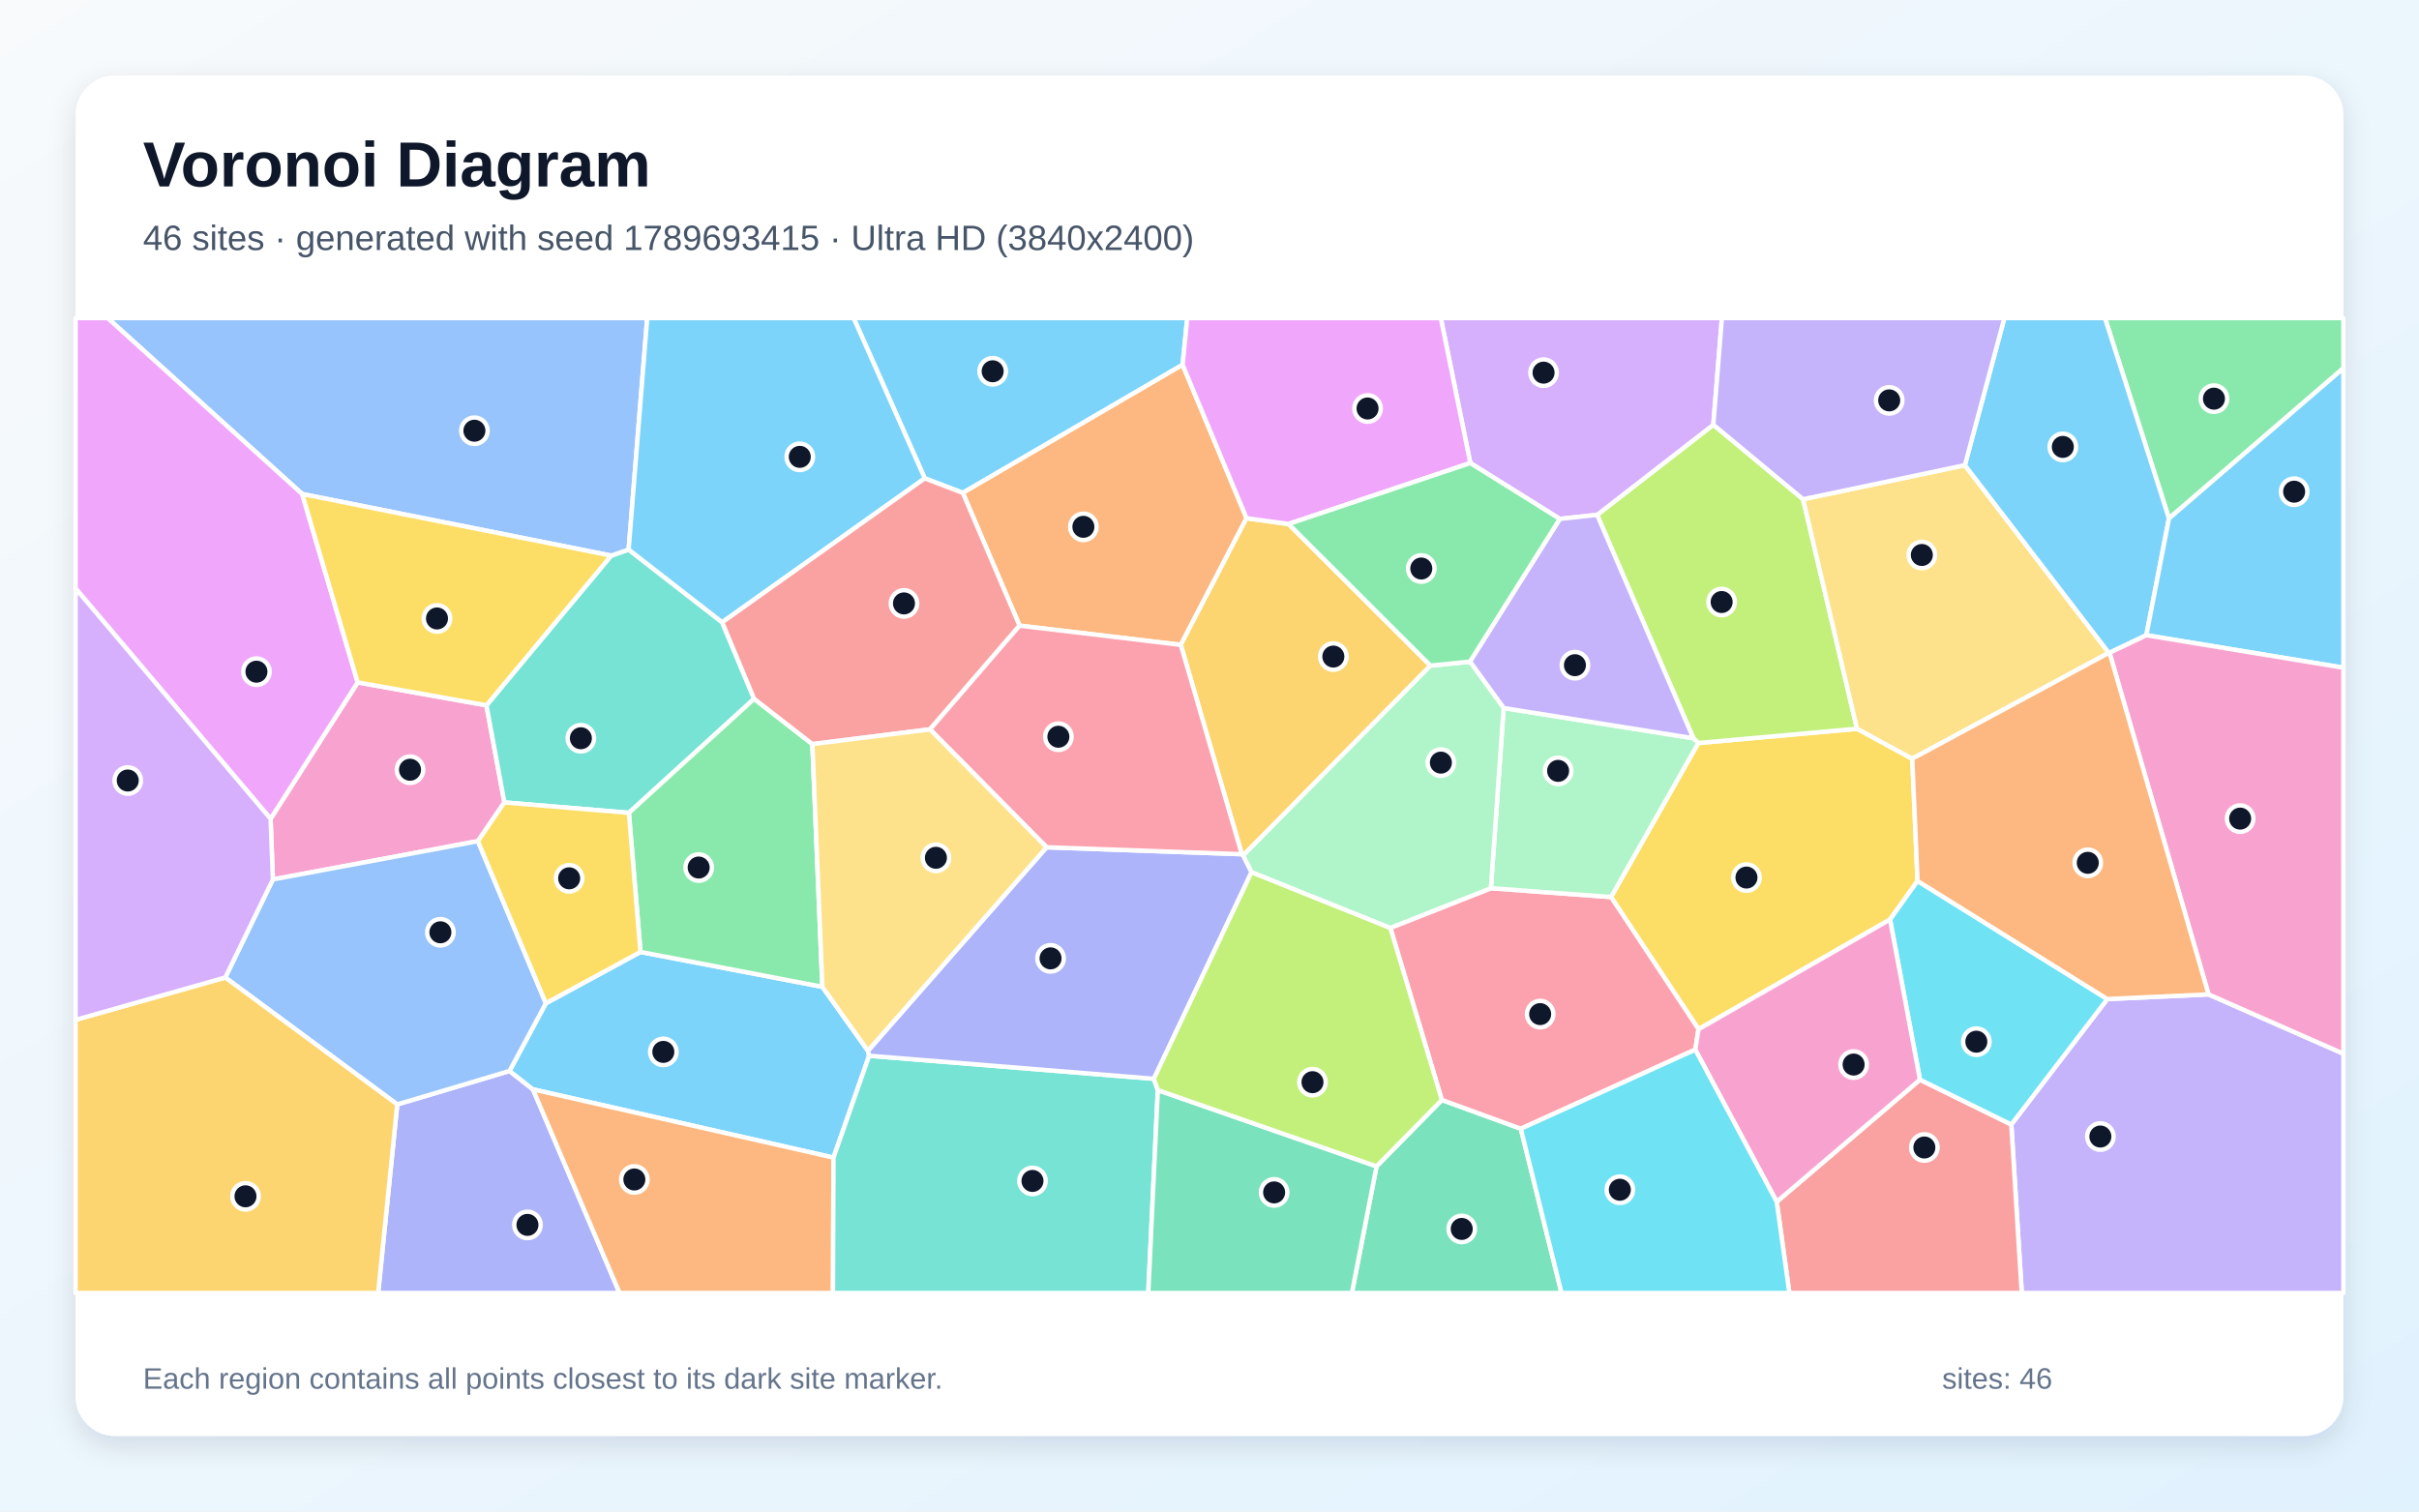
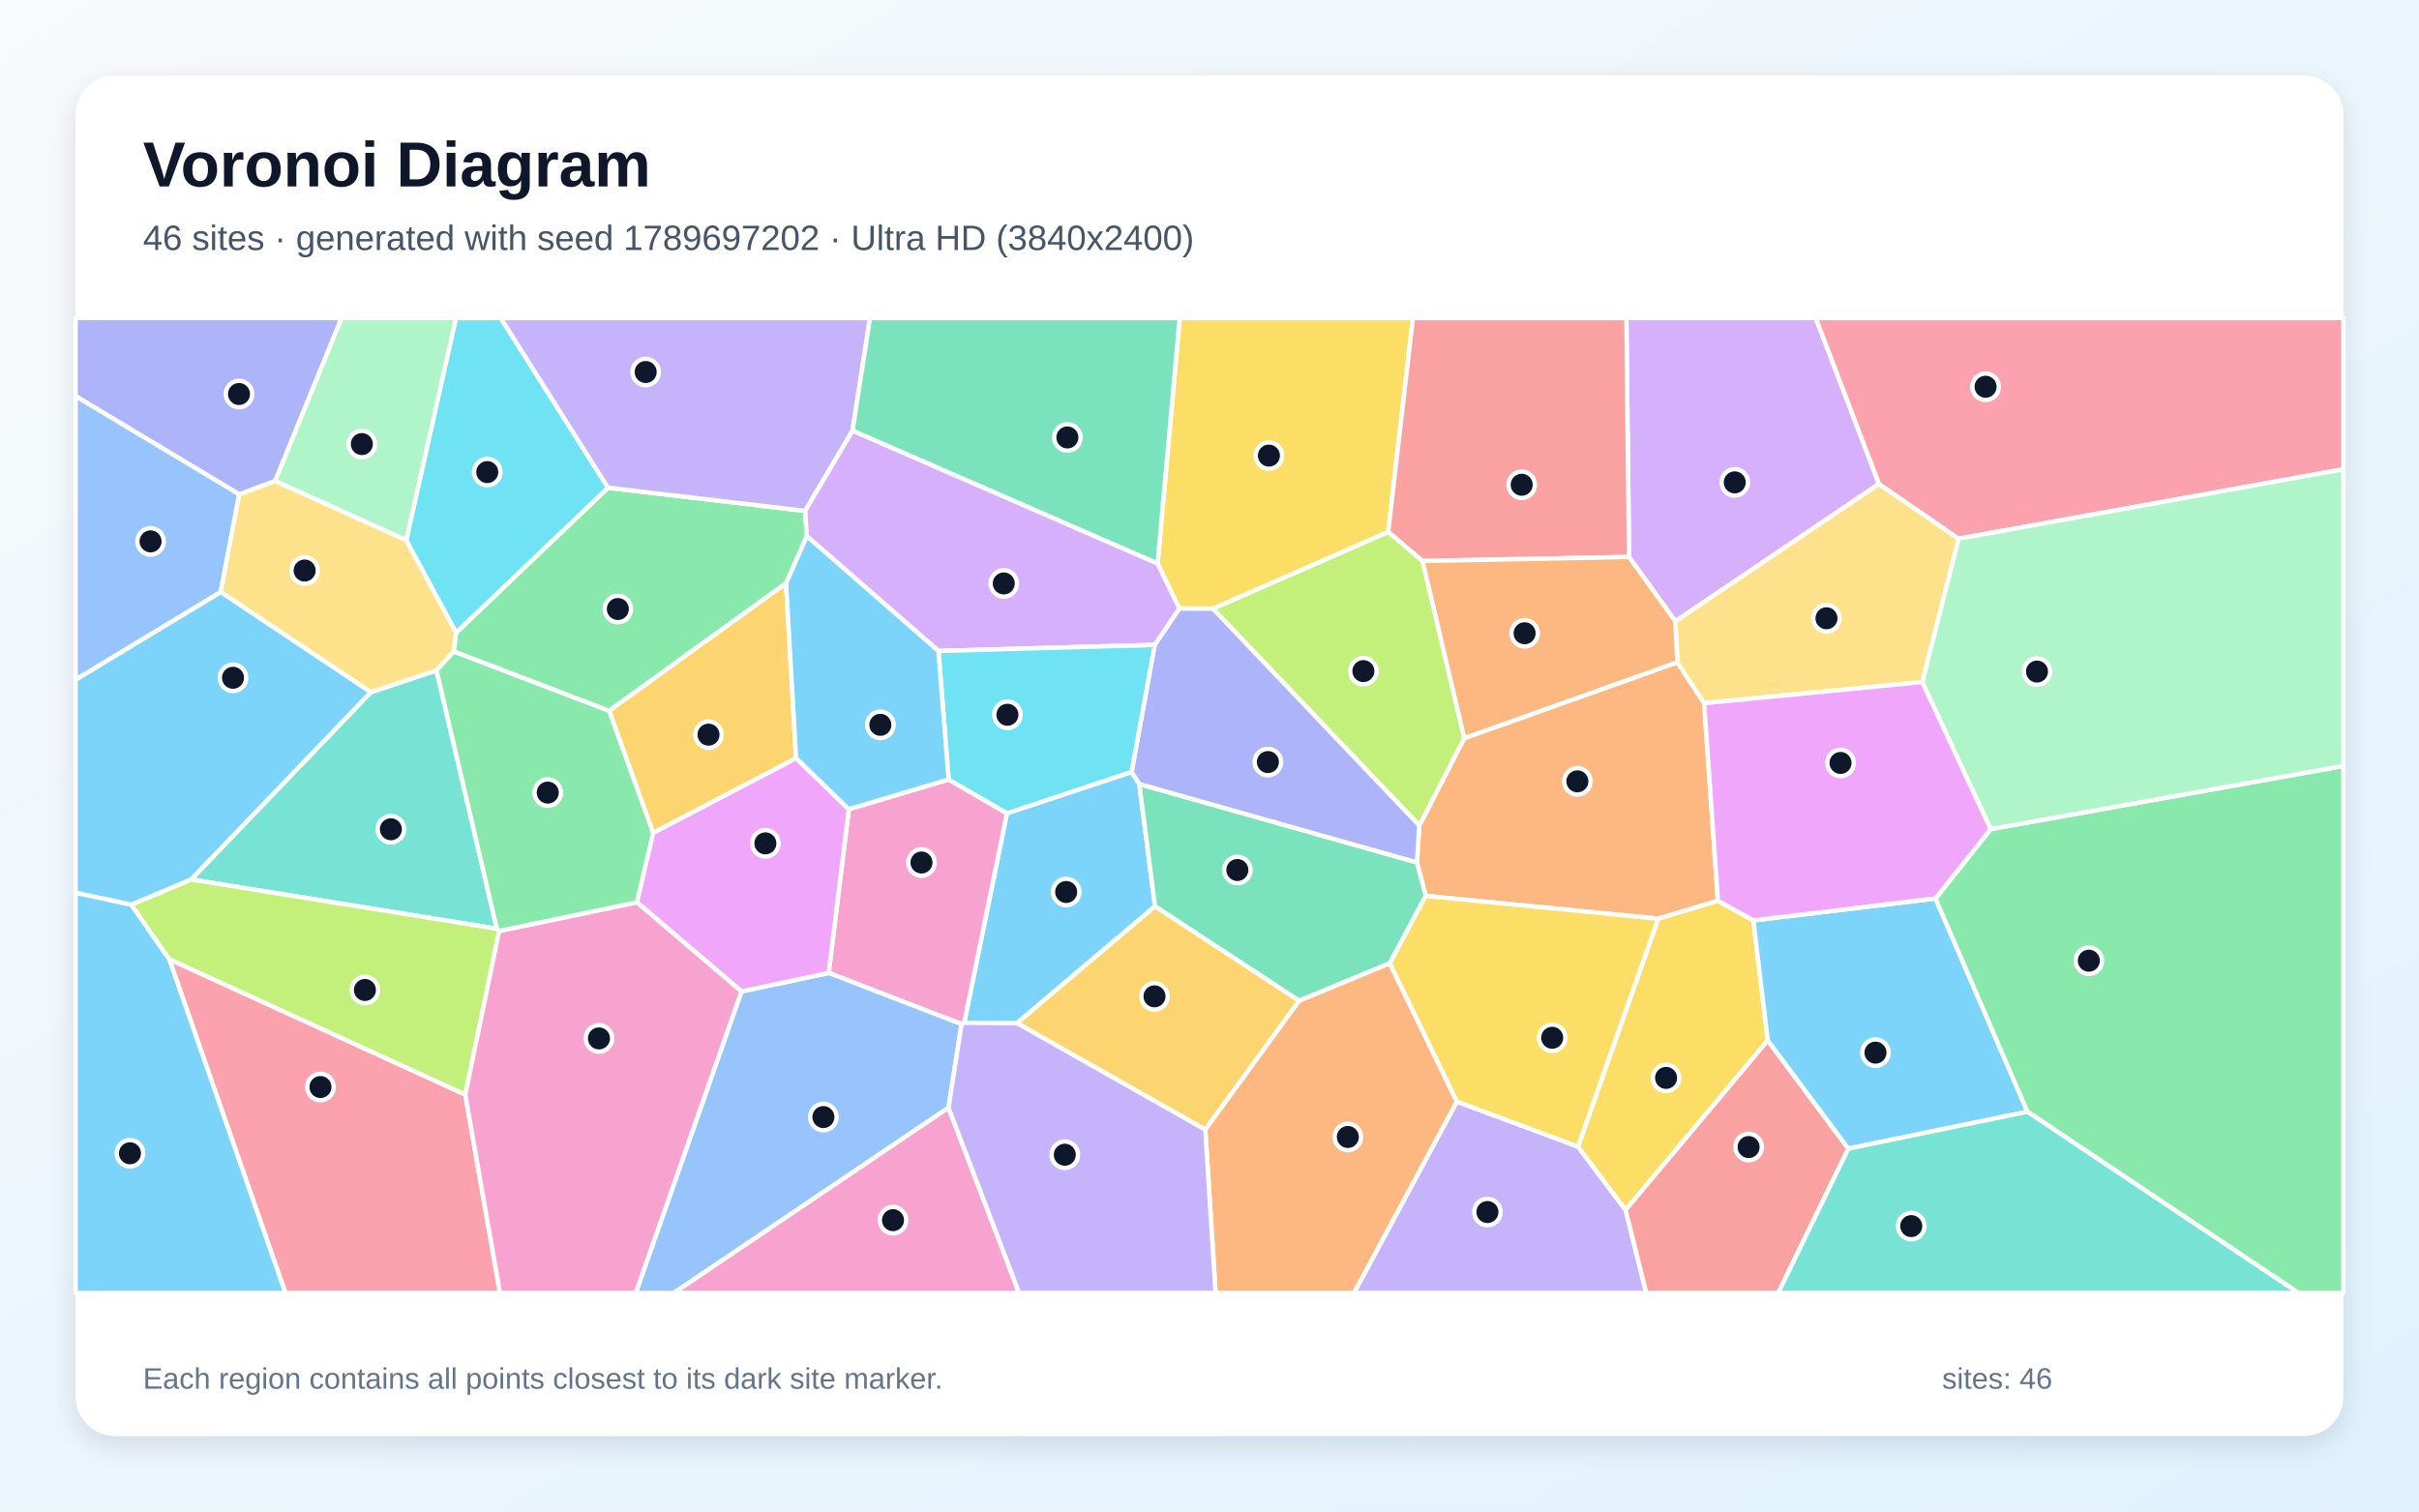
<svg xmlns="http://www.w3.org/2000/svg" width="3840" height="2400" viewBox="0 0 3840 2400" role="img" aria-labelledby="title description">
  <defs>
    <linearGradient id="background" x1="0" y1="0" x2="1" y2="1">
      <stop stop-color="#F8FAFC" />
      <stop offset="1" stop-color="#E0F2FE" />
    </linearGradient>
    <filter id="shadow" x="-5%" y="-5%" width="110%" height="110%">
      <feDropShadow dx="0" dy="15" stdDeviation="22" flood-color="#0F172A" flood-opacity=".12" />
    </filter>
  </defs>
  <rect width="3840" height="2400" fill="url(#background)" />
  <rect x="120" y="120" width="3600" height="2160" rx="63" fill="#FFFFFF" filter="url(#shadow)" />
  <g font-family="Arial, sans-serif">
    <text x="227" y="296" font-size="101" font-weight="700" fill="#0F172A">Voronoi Diagram</text>
-     <text x="227" y="397" font-size="56" fill="#475569">46 sites · generated with seed 1789693415 · Ultra HD (3840x2400)</text>
+     <text x="227" y="397" font-size="56" fill="#475569">46 sites · generated with seed 1789697202 · Ultra HD (3840x2400)</text>
  </g>
  <g stroke="#FFFFFF" stroke-width="7" stroke-linejoin="round">
-     <polygon points="1877.3,579.2 1528.4,782.6 1468.0,759.5 1355.1,505.0 1884.7,505.0" fill="#38BDF8" fill-opacity="0.65" />
-     <polygon points="3192.8,1785.5 3345.2,1586.3 3505.9,1578.9 3720.0,1673.1 3720.0,2053.0 3209.4,2053.0" fill="#A78BFA" fill-opacity="0.65" />
-     <polygon points="758.6,1335.6 433.2,1396.4 429.5,1300.1 567.8,1083.5 772.2,1119.9 800.7,1274.1" fill="#F472B6" fill-opacity="0.65" />
-     <polygon points="1978.8,822.8 1874.4,1023.9 1618.5,993.4 1528.4,782.6 1877.3,579.2" fill="#FB923C" fill-opacity="0.65" />
-     <polygon points="3035.6,1204.7 3044.0,1398.8 3000.3,1460.0 2696.3,1634.2 2557.4,1424.3 2695.9,1179.8 2947.9,1157.1" fill="#FACC15" fill-opacity="0.65" />
-     <polygon points="3443.1,823.2 3341.5,505.0 3720.0,505.0 3720.0,584.6" fill="#4ADE80" fill-opacity="0.65" />
-     <polygon points="1197.1,1109.6 998.3,1290.6 800.7,1274.1 772.2,1119.9 970.2,882.2 997.9,872.6 1146.4,988.1" fill="#2DD4BF" fill-opacity="0.65" />
-     <polygon points="997.9,872.6 970.2,882.2 479.7,784.4 170.9,505.0 1027.4,505.0" fill="#60A5FA" fill-opacity="0.65" />
-     <polygon points="479.7,784.4 567.8,1083.5 429.5,1300.1 120.0,934.4 120.0,505.0 170.9,505.0" fill="#E879F9" fill-opacity="0.65" />
-     <polygon points="2185.2,1851.9 2288.8,1746.5 2414.2,1792.2 2478.8,2053.0 2146.0,2053.0" fill="#34D399" fill-opacity="0.65" />
-     <polygon points="2820.4,1908.2 3047.8,1714.3 3192.8,1785.5 3209.4,2053.0 2840.5,2053.0" fill="#F87171" fill-opacity="0.65" />
-     <polygon points="630.6,1753.6 808.8,1700.5 846.0,1729.7 983.5,2053.0 600.3,2053.0" fill="#818CF8" fill-opacity="0.65" />
-     <polygon points="2045.5,832.0 2270.8,1056.9 1973.5,1358.3 1971.3,1356.3 1874.4,1023.9 1978.8,822.8" fill="#FBBF24" fill-opacity="0.65" />
-     <polygon points="2862.3,792.7 2947.9,1157.1 2695.9,1179.8 2688.1,1172.2 2535.3,817.5 2719.8,674.4" fill="#A3E635" fill-opacity="0.65" />
-     <polygon points="2719.8,674.4 2535.3,817.5 2476.1,823.9 2334.0,735.2 2287.2,505.0 2733.4,505.0" fill="#C084FC" fill-opacity="0.65" />
-     <polygon points="2691.1,1666.7 2414.2,1792.2 2288.8,1746.5 2207.1,1473.3 2366.7,1410.3 2557.4,1424.3 2696.3,1634.2" fill="#FB7185" fill-opacity="0.65" />
-     <polygon points="3047.8,1714.3 3000.3,1460.0 3044.0,1398.8 3345.2,1586.3 3192.8,1785.5" fill="#22D3EE" fill-opacity="0.65" />
-     <polygon points="2366.7,1410.3 2386.9,1124.2 2688.1,1172.2 2695.9,1179.8 2557.4,1424.3" fill="#86EFAC" fill-opacity="0.65" />
-     <polygon points="3119.1,738.6 3347.6,1036.6 3035.6,1204.7 2947.9,1157.1 2862.3,792.7" fill="#FCD34D" fill-opacity="0.65" />
-     <polygon points="1377.8,1668.4 1379.7,1676.3 1323.1,1838.1 846.0,1729.7 808.8,1700.5 866.5,1593.0 1016.7,1511.5 1305.5,1566.9" fill="#38BDF8" fill-opacity="0.65" />
-     <polygon points="1146.4,988.1 997.9,872.6 1027.4,505.0 1355.1,505.0 1468.0,759.5" fill="#38BDF8" fill-opacity="0.65" />
-     <polygon points="2476.1,823.9 2535.3,817.5 2688.1,1172.2 2386.9,1124.2 2333.4,1050.6" fill="#A78BFA" fill-opacity="0.65" />
-     <polygon points="3047.8,1714.3 2820.4,1908.2 2691.1,1666.7 2696.3,1634.2 3000.3,1460.0" fill="#F472B6" fill-opacity="0.65" />
-     <polygon points="846.0,1729.7 1323.1,1838.1 1322.3,2053.0 983.5,2053.0" fill="#FB923C" fill-opacity="0.65" />
-     <polygon points="479.7,784.4 970.2,882.2 772.2,1119.9 567.8,1083.5" fill="#FACC15" fill-opacity="0.65" />
-     <polygon points="1289.6,1181.5 1305.5,1566.9 1016.7,1511.5 998.3,1290.6 1197.1,1109.6" fill="#4ADE80" fill-opacity="0.65" />
-     <polygon points="1323.1,1838.1 1379.7,1676.3 1831.7,1712.9 1838.0,1730.9 1822.8,2053.0 1322.3,2053.0" fill="#2DD4BF" fill-opacity="0.65" />
-     <polygon points="866.5,1593.0 808.8,1700.5 630.6,1753.6 357.6,1552.1 433.2,1396.4 758.6,1335.6" fill="#60A5FA" fill-opacity="0.65" />
-     <polygon points="2334.0,735.2 2045.5,832.0 1978.8,822.8 1877.3,579.2 1884.7,505.0 2287.2,505.0" fill="#E879F9" fill-opacity="0.65" />
-     <polygon points="1838.0,1730.9 2185.2,1851.9 2146.0,2053.0 1822.8,2053.0" fill="#34D399" fill-opacity="0.65" />
-     <polygon points="1476.3,1158.1 1289.6,1181.5 1197.1,1109.6 1146.4,988.1 1468.0,759.5 1528.4,782.6 1618.5,993.4" fill="#F87171" fill-opacity="0.65" />
-     <polygon points="1986.8,1384.8 1831.7,1712.9 1379.7,1676.3 1377.8,1668.4 1661.4,1345.3 1971.3,1356.3 1973.5,1358.3" fill="#818CF8" fill-opacity="0.65" />
-     <polygon points="120.0,1619.3 357.6,1552.1 630.6,1753.6 600.3,2053.0 120.0,2053.0" fill="#FBBF24" fill-opacity="0.65" />
-     <polygon points="1838.0,1730.9 1831.7,1712.9 1986.8,1384.8 2207.1,1473.3 2288.8,1746.5 2185.2,1851.9" fill="#A3E635" fill-opacity="0.65" />
-     <polygon points="357.6,1552.1 120.0,1619.3 120.0,934.4 429.5,1300.1 433.2,1396.4" fill="#C084FC" fill-opacity="0.65" />
-     <polygon points="1661.4,1345.3 1476.3,1158.1 1618.5,993.4 1874.4,1023.9 1971.3,1356.3" fill="#FB7185" fill-opacity="0.65" />
-     <polygon points="2414.2,1792.2 2691.1,1666.7 2820.4,1908.2 2840.5,2053.0 2478.8,2053.0" fill="#22D3EE" fill-opacity="0.65" />
-     <polygon points="2333.4,1050.6 2386.9,1124.2 2366.7,1410.3 2207.1,1473.3 1986.8,1384.8 1973.5,1358.3 2270.8,1056.9" fill="#86EFAC" fill-opacity="0.65" />
-     <polygon points="1661.4,1345.3 1377.8,1668.4 1305.5,1566.9 1289.6,1181.5 1476.3,1158.1" fill="#FCD34D" fill-opacity="0.65" />
-     <polygon points="3443.1,823.2 3407.2,1008.6 3348.7,1036.5 3347.6,1036.6 3119.1,738.6 3181.8,505.0 3341.5,505.0" fill="#38BDF8" fill-opacity="0.65" />
-     <polygon points="3407.2,1008.6 3443.1,823.2 3720.0,584.6 3720.0,1060.2" fill="#38BDF8" fill-opacity="0.65" />
-     <polygon points="3119.1,738.6 2862.3,792.7 2719.8,674.4 2733.4,505.0 3181.8,505.0" fill="#A78BFA" fill-opacity="0.65" />
-     <polygon points="3505.9,1578.9 3348.7,1036.5 3407.2,1008.6 3720.0,1060.2 3720.0,1673.1" fill="#F472B6" fill-opacity="0.65" />
-     <polygon points="3505.9,1578.9 3345.2,1586.3 3044.0,1398.8 3035.6,1204.7 3347.6,1036.6 3348.7,1036.5" fill="#FB923C" fill-opacity="0.65" />
-     <polygon points="1016.7,1511.5 866.5,1593.0 758.6,1335.6 800.7,1274.1 998.3,1290.6" fill="#FACC15" fill-opacity="0.65" />
-     <polygon points="2334.0,735.2 2476.1,823.9 2333.4,1050.6 2270.8,1056.9 2045.5,832.0" fill="#4ADE80" fill-opacity="0.65" />
+     <polygon points="1614.4,1624.5 1530.6,1624.0 1598.4,1291.3 1796.3,1225.7 1808.6,1244.9 1833.5,1439.1" fill="#38BDF8" fill-opacity="0.65" />
+     <polygon points="2312.7,1749.1 2504.9,1820.5 2580.5,1921.1 2613.3,2053.0 2149.2,2053.0" fill="#A78BFA" fill-opacity="0.65" />
+     <polygon points="1526.4,1626.1 1315.5,1544.8 1347.4,1284.9 1505.9,1237.6 1598.4,1291.3 1530.6,1624.0" fill="#F472B6" fill-opacity="0.65" />
+     <polygon points="2662.7,1051.5 2705.2,1116.5 2727.1,1430.3 2632.2,1458.7 2263.2,1422.5 2249.3,1369.4 2253.0,1310.7 2324.4,1172.1" fill="#FB923C" fill-opacity="0.65" />
+     <polygon points="2783.3,1461.4 2806.2,1652.0 2580.5,1921.1 2504.9,1820.5 2632.2,1458.7 2727.1,1430.3" fill="#FACC15" fill-opacity="0.65" />
+     <polygon points="1280.8,851.3 1247.8,926.1 966.9,1128.7 720.2,1034.5 723.9,1004.5 965.2,774.4 1278.1,811.2" fill="#4ADE80" fill-opacity="0.65" />
+     <polygon points="788.7,1474.7 303.3,1396.4 588.6,1099.1 692.9,1064.4" fill="#2DD4BF" fill-opacity="0.65" />
+     <polygon points="1177.0,1574.2 1315.5,1544.8 1526.4,1626.1 1505.7,1758.8 1069.7,2053.0 1009.2,2053.0" fill="#60A5FA" fill-opacity="0.65" />
+     <polygon points="1177.0,1574.2 1011.0,1432.6 1036.7,1322.4 1263.7,1203.7 1347.4,1284.9 1315.5,1544.8" fill="#E879F9" fill-opacity="0.65" />
+     <polygon points="2249.3,1369.4 2263.2,1422.5 2206.2,1529.5 2062.2,1589.1 1833.5,1439.1 1808.6,1244.9" fill="#34D399" fill-opacity="0.65" />
+     <polygon points="2580.5,1921.1 2806.2,1652.0 2934.1,1823.8 2822.7,2053.0 2613.3,2053.0" fill="#F87171" fill-opacity="0.65" />
+     <polygon points="436.8,763.8 379.8,785.0 120.0,629.0 120.0,505.0 542.3,505.0" fill="#818CF8" fill-opacity="0.65" />
+     <polygon points="1913.3,1793.7 1614.4,1624.5 1833.5,1439.1 2062.2,1589.1" fill="#FBBF24" fill-opacity="0.65" />
+     <polygon points="1925.4,966.4 2203.7,844.4 2258.2,890.7 2324.4,1172.1 2253.0,1310.7" fill="#A3E635" fill-opacity="0.65" />
+     <polygon points="2982.8,768.4 2659.5,986.6 2586.0,884.4 2581.7,505.0 2882.4,505.0" fill="#C084FC" fill-opacity="0.65" />
+     <polygon points="268.6,1522.9 738.6,1738.0 793.7,2053.0 453.0,2053.0" fill="#FB7185" fill-opacity="0.65" />
+     <polygon points="965.2,774.4 723.9,1004.5 644.8,857.8 723.7,505.0 794.9,505.0" fill="#22D3EE" fill-opacity="0.65" />
+     <polygon points="644.8,857.8 436.8,763.8 542.3,505.0 723.7,505.0" fill="#86EFAC" fill-opacity="0.65" />
+     <polygon points="3109.2,855.3 3051.6,1082.9 2705.2,1116.5 2662.7,1051.5 2659.5,986.6 2982.8,768.4" fill="#FCD34D" fill-opacity="0.65" />
+     <polygon points="2934.1,1823.8 2806.2,1652.0 2783.3,1461.4 3072.4,1426.6 3218.4,1765.2" fill="#38BDF8" fill-opacity="0.65" />
+     <polygon points="120.0,1417.3 208.5,1436.4 268.6,1522.9 453.0,2053.0 120.0,2053.0" fill="#38BDF8" fill-opacity="0.65" />
+     <polygon points="1353.3,683.9 1278.1,811.2 965.2,774.4 794.9,505.0 1381.1,505.0" fill="#A78BFA" fill-opacity="0.65" />
+     <polygon points="1505.7,1758.8 1617.8,2053.0 1069.7,2053.0" fill="#F472B6" fill-opacity="0.65" />
+     <polygon points="1913.3,1793.7 2062.2,1589.1 2206.2,1529.5 2312.7,1749.1 2149.2,2053.0 1929.6,2053.0" fill="#FB923C" fill-opacity="0.65" />
+     <polygon points="2203.7,844.4 1925.4,966.4 1872.0,966.2 1837.6,894.9 1872.7,505.0 2242.9,505.0" fill="#FACC15" fill-opacity="0.65" />
+     <polygon points="3218.4,1765.2 3072.4,1426.6 3160.2,1316.4 3720.0,1216.1 3720.0,2053.0 3648.7,2053.0" fill="#4ADE80" fill-opacity="0.65" />
+     <polygon points="2934.1,1823.8 3218.4,1765.2 3648.7,2053.0 2822.7,2053.0" fill="#2DD4BF" fill-opacity="0.65" />
+     <polygon points="350.4,940.1 120.0,1079.4 120.0,629.0 379.8,785.0" fill="#60A5FA" fill-opacity="0.65" />
+     <polygon points="3160.2,1316.4 3072.4,1426.6 2783.3,1461.4 2727.1,1430.3 2705.2,1116.5 3051.6,1082.9" fill="#E879F9" fill-opacity="0.65" />
+     <polygon points="1837.6,894.9 1353.3,683.9 1381.1,505.0 1872.7,505.0" fill="#34D399" fill-opacity="0.65" />
+     <polygon points="2586.0,884.4 2258.2,890.7 2203.7,844.4 2242.9,505.0 2581.7,505.0" fill="#F87171" fill-opacity="0.65" />
+     <polygon points="1832.9,1024.0 1872.0,966.2 1925.4,966.4 2253.0,1310.7 2249.3,1369.4 1808.6,1244.9 1796.3,1225.7" fill="#818CF8" fill-opacity="0.65" />
+     <polygon points="1263.7,1203.7 1036.7,1322.4 966.9,1128.7 1247.8,926.1" fill="#FBBF24" fill-opacity="0.65" />
+     <polygon points="792.4,1478.2 738.6,1738.0 268.6,1522.9 208.5,1436.4 303.3,1396.4 788.7,1474.7" fill="#A3E635" fill-opacity="0.65" />
+     <polygon points="1837.6,894.9 1872.0,966.2 1832.9,1024.0 1489.7,1033.6 1280.8,851.3 1278.1,811.2 1353.3,683.9" fill="#C084FC" fill-opacity="0.65" />
+     <polygon points="3109.2,855.3 2982.8,768.4 2882.4,505.0 3720.0,505.0 3720.0,745.1" fill="#FB7185" fill-opacity="0.65" />
+     <polygon points="1489.7,1033.6 1832.9,1024.0 1796.3,1225.7 1598.4,1291.3 1505.9,1237.6" fill="#22D3EE" fill-opacity="0.65" />
+     <polygon points="3160.2,1316.4 3051.6,1082.9 3109.2,855.3 3720.0,745.1 3720.0,1216.1" fill="#86EFAC" fill-opacity="0.65" />
+     <polygon points="692.9,1064.4 588.6,1099.1 350.4,940.1 379.8,785.0 436.8,763.8 644.8,857.8 723.9,1004.5 720.2,1034.5" fill="#FCD34D" fill-opacity="0.65" />
+     <polygon points="350.4,940.1 588.6,1099.1 303.3,1396.4 208.5,1436.4 120.0,1417.3 120.0,1079.4" fill="#38BDF8" fill-opacity="0.65" />
+     <polygon points="1505.9,1237.6 1347.4,1284.9 1263.7,1203.7 1247.8,926.1 1280.8,851.3 1489.7,1033.6" fill="#38BDF8" fill-opacity="0.65" />
+     <polygon points="1505.7,1758.8 1526.4,1626.1 1530.6,1624.0 1614.4,1624.5 1913.3,1793.7 1929.6,2053.0 1617.8,2053.0" fill="#A78BFA" fill-opacity="0.65" />
+     <polygon points="738.6,1738.0 792.4,1478.2 1011.0,1432.6 1177.0,1574.2 1009.2,2053.0 793.7,2053.0" fill="#F472B6" fill-opacity="0.65" />
+     <polygon points="2586.0,884.4 2659.5,986.6 2662.7,1051.5 2324.4,1172.1 2258.2,890.7" fill="#FB923C" fill-opacity="0.65" />
+     <polygon points="2504.9,1820.5 2312.7,1749.1 2206.2,1529.5 2263.2,1422.5 2632.2,1458.7" fill="#FACC15" fill-opacity="0.65" />
+     <polygon points="1036.7,1322.4 1011.0,1432.6 792.4,1478.2 788.7,1474.7 692.9,1064.4 720.2,1034.5 966.9,1128.7" fill="#4ADE80" fill-opacity="0.65" />
  </g>
  <g>
-     <circle cx="1575.8" cy="589.5" r="21" fill="#0F172A" stroke="#FFFFFF" stroke-width="7" />
-     <circle cx="3334.2" cy="1804.6" r="21" fill="#0F172A" stroke="#FFFFFF" stroke-width="7" />
-     <circle cx="650.9" cy="1222.2" r="21" fill="#0F172A" stroke="#FFFFFF" stroke-width="7" />
-     <circle cx="1719.8" cy="836.5" r="21" fill="#0F172A" stroke="#FFFFFF" stroke-width="7" />
-     <circle cx="2772.4" cy="1393.4" r="21" fill="#0F172A" stroke="#FFFFFF" stroke-width="7" />
-     <circle cx="3514.5" cy="633.0" r="21" fill="#0F172A" stroke="#FFFFFF" stroke-width="7" />
-     <circle cx="922.1" cy="1172.2" r="21" fill="#0F172A" stroke="#FFFFFF" stroke-width="7" />
-     <circle cx="753.1" cy="683.9" r="21" fill="#0F172A" stroke="#FFFFFF" stroke-width="7" />
-     <circle cx="407.1" cy="1066.5" r="21" fill="#0F172A" stroke="#FFFFFF" stroke-width="7" />
-     <circle cx="2320.4" cy="1951.3" r="21" fill="#0F172A" stroke="#FFFFFF" stroke-width="7" />
-     <circle cx="3054.8" cy="1822.0" r="21" fill="#0F172A" stroke="#FFFFFF" stroke-width="7" />
-     <circle cx="837.3" cy="1944.9" r="21" fill="#0F172A" stroke="#FFFFFF" stroke-width="7" />
-     <circle cx="2116.6" cy="1042.5" r="21" fill="#0F172A" stroke="#FFFFFF" stroke-width="7" />
-     <circle cx="2733.0" cy="955.9" r="21" fill="#0F172A" stroke="#FFFFFF" stroke-width="7" />
-     <circle cx="2450.3" cy="591.7" r="21" fill="#0F172A" stroke="#FFFFFF" stroke-width="7" />
-     <circle cx="2444.9" cy="1610.2" r="21" fill="#0F172A" stroke="#FFFFFF" stroke-width="7" />
-     <circle cx="3137.3" cy="1654.0" r="21" fill="#0F172A" stroke="#FFFFFF" stroke-width="7" />
-     <circle cx="2473.4" cy="1224.0" r="21" fill="#0F172A" stroke="#FFFFFF" stroke-width="7" />
-     <circle cx="3050.8" cy="881.2" r="21" fill="#0F172A" stroke="#FFFFFF" stroke-width="7" />
-     <circle cx="1053.0" cy="1670.2" r="21" fill="#0F172A" stroke="#FFFFFF" stroke-width="7" />
-     <circle cx="1269.6" cy="725.4" r="21" fill="#0F172A" stroke="#FFFFFF" stroke-width="7" />
-     <circle cx="2500.1" cy="1056.2" r="21" fill="#0F172A" stroke="#FFFFFF" stroke-width="7" />
-     <circle cx="2942.5" cy="1690.3" r="21" fill="#0F172A" stroke="#FFFFFF" stroke-width="7" />
-     <circle cx="1007.0" cy="1872.8" r="21" fill="#0F172A" stroke="#FFFFFF" stroke-width="7" />
-     <circle cx="693.7" cy="982.0" r="21" fill="#0F172A" stroke="#FFFFFF" stroke-width="7" />
-     <circle cx="1109.1" cy="1377.5" r="21" fill="#0F172A" stroke="#FFFFFF" stroke-width="7" />
-     <circle cx="1639.0" cy="1875.1" r="21" fill="#0F172A" stroke="#FFFFFF" stroke-width="7" />
-     <circle cx="699.1" cy="1480.3" r="21" fill="#0F172A" stroke="#FFFFFF" stroke-width="7" />
-     <circle cx="2170.9" cy="648.6" r="21" fill="#0F172A" stroke="#FFFFFF" stroke-width="7" />
-     <circle cx="2022.6" cy="1893.3" r="21" fill="#0F172A" stroke="#FFFFFF" stroke-width="7" />
-     <circle cx="1435.0" cy="958.1" r="21" fill="#0F172A" stroke="#FFFFFF" stroke-width="7" />
-     <circle cx="1667.7" cy="1521.7" r="21" fill="#0F172A" stroke="#FFFFFF" stroke-width="7" />
-     <circle cx="389.7" cy="1899.5" r="21" fill="#0F172A" stroke="#FFFFFF" stroke-width="7" />
-     <circle cx="2083.5" cy="1718.3" r="21" fill="#0F172A" stroke="#FFFFFF" stroke-width="7" />
-     <circle cx="202.8" cy="1239.3" r="21" fill="#0F172A" stroke="#FFFFFF" stroke-width="7" />
-     <circle cx="1680.1" cy="1169.8" r="21" fill="#0F172A" stroke="#FFFFFF" stroke-width="7" />
-     <circle cx="2571.4" cy="1889.1" r="21" fill="#0F172A" stroke="#FFFFFF" stroke-width="7" />
-     <circle cx="2287.3" cy="1210.9" r="21" fill="#0F172A" stroke="#FFFFFF" stroke-width="7" />
-     <circle cx="1485.7" cy="1362.0" r="21" fill="#0F172A" stroke="#FFFFFF" stroke-width="7" />
-     <circle cx="3274.6" cy="709.6" r="21" fill="#0F172A" stroke="#FFFFFF" stroke-width="7" />
-     <circle cx="3641.8" cy="780.7" r="21" fill="#0F172A" stroke="#FFFFFF" stroke-width="7" />
-     <circle cx="2999.0" cy="635.7" r="21" fill="#0F172A" stroke="#FFFFFF" stroke-width="7" />
-     <circle cx="3556.1" cy="1299.8" r="21" fill="#0F172A" stroke="#FFFFFF" stroke-width="7" />
-     <circle cx="3314.2" cy="1370.0" r="21" fill="#0F172A" stroke="#FFFFFF" stroke-width="7" />
-     <circle cx="903.5" cy="1394.6" r="21" fill="#0F172A" stroke="#FFFFFF" stroke-width="7" />
-     <circle cx="2256.2" cy="902.7" r="21" fill="#0F172A" stroke="#FFFFFF" stroke-width="7" />
+     <circle cx="1692.5" cy="1416.3" r="21" fill="#0F172A" stroke="#FFFFFF" stroke-width="7" />
+     <circle cx="2361.2" cy="1924.5" r="21" fill="#0F172A" stroke="#FFFFFF" stroke-width="7" />
+     <circle cx="1462.8" cy="1369.5" r="21" fill="#0F172A" stroke="#FFFFFF" stroke-width="7" />
+     <circle cx="2504.0" cy="1240.6" r="21" fill="#0F172A" stroke="#FFFFFF" stroke-width="7" />
+     <circle cx="2644.8" cy="1711.5" r="21" fill="#0F172A" stroke="#FFFFFF" stroke-width="7" />
+     <circle cx="980.8" cy="967.0" r="21" fill="#0F172A" stroke="#FFFFFF" stroke-width="7" />
+     <circle cx="620.5" cy="1316.7" r="21" fill="#0F172A" stroke="#FFFFFF" stroke-width="7" />
+     <circle cx="1307.1" cy="1773.7" r="21" fill="#0F172A" stroke="#FFFFFF" stroke-width="7" />
+     <circle cx="1215.0" cy="1339.1" r="21" fill="#0F172A" stroke="#FFFFFF" stroke-width="7" />
+     <circle cx="1964.2" cy="1381.4" r="21" fill="#0F172A" stroke="#FFFFFF" stroke-width="7" />
+     <circle cx="2775.8" cy="1821.3" r="21" fill="#0F172A" stroke="#FFFFFF" stroke-width="7" />
+     <circle cx="379.4" cy="625.6" r="21" fill="#0F172A" stroke="#FFFFFF" stroke-width="7" />
+     <circle cx="1832.7" cy="1582.0" r="21" fill="#0F172A" stroke="#FFFFFF" stroke-width="7" />
+     <circle cx="2164.3" cy="1065.6" r="21" fill="#0F172A" stroke="#FFFFFF" stroke-width="7" />
+     <circle cx="2753.8" cy="765.9" r="21" fill="#0F172A" stroke="#FFFFFF" stroke-width="7" />
+     <circle cx="508.7" cy="1726.0" r="21" fill="#0F172A" stroke="#FFFFFF" stroke-width="7" />
+     <circle cx="773.5" cy="749.6" r="21" fill="#0F172A" stroke="#FFFFFF" stroke-width="7" />
+     <circle cx="574.4" cy="705.1" r="21" fill="#0F172A" stroke="#FFFFFF" stroke-width="7" />
+     <circle cx="2899.4" cy="981.7" r="21" fill="#0F172A" stroke="#FFFFFF" stroke-width="7" />
+     <circle cx="2977.2" cy="1671.4" r="21" fill="#0F172A" stroke="#FFFFFF" stroke-width="7" />
+     <circle cx="206.3" cy="1831.2" r="21" fill="#0F172A" stroke="#FFFFFF" stroke-width="7" />
+     <circle cx="1025.0" cy="590.7" r="21" fill="#0F172A" stroke="#FFFFFF" stroke-width="7" />
+     <circle cx="1417.6" cy="1937.4" r="21" fill="#0F172A" stroke="#FFFFFF" stroke-width="7" />
+     <circle cx="2139.6" cy="1805.3" r="21" fill="#0F172A" stroke="#FFFFFF" stroke-width="7" />
+     <circle cx="2014.3" cy="723.4" r="21" fill="#0F172A" stroke="#FFFFFF" stroke-width="7" />
+     <circle cx="3315.9" cy="1525.4" r="21" fill="#0F172A" stroke="#FFFFFF" stroke-width="7" />
+     <circle cx="3034.0" cy="1946.8" r="21" fill="#0F172A" stroke="#FFFFFF" stroke-width="7" />
+     <circle cx="239.0" cy="859.6" r="21" fill="#0F172A" stroke="#FFFFFF" stroke-width="7" />
+     <circle cx="2921.7" cy="1211.4" r="21" fill="#0F172A" stroke="#FFFFFF" stroke-width="7" />
+     <circle cx="1694.4" cy="694.6" r="21" fill="#0F172A" stroke="#FFFFFF" stroke-width="7" />
+     <circle cx="2415.6" cy="769.7" r="21" fill="#0F172A" stroke="#FFFFFF" stroke-width="7" />
+     <circle cx="2012.7" cy="1210.0" r="21" fill="#0F172A" stroke="#FFFFFF" stroke-width="7" />
+     <circle cx="1124.7" cy="1166.5" r="21" fill="#0F172A" stroke="#FFFFFF" stroke-width="7" />
+     <circle cx="579.3" cy="1571.9" r="21" fill="#0F172A" stroke="#FFFFFF" stroke-width="7" />
+     <circle cx="1593.4" cy="926.4" r="21" fill="#0F172A" stroke="#FFFFFF" stroke-width="7" />
+     <circle cx="3152.0" cy="614.1" r="21" fill="#0F172A" stroke="#FFFFFF" stroke-width="7" />
+     <circle cx="1599.2" cy="1134.9" r="21" fill="#0F172A" stroke="#FFFFFF" stroke-width="7" />
+     <circle cx="3233.6" cy="1066.3" r="21" fill="#0F172A" stroke="#FFFFFF" stroke-width="7" />
+     <circle cx="483.6" cy="905.9" r="21" fill="#0F172A" stroke="#FFFFFF" stroke-width="7" />
+     <circle cx="369.9" cy="1076.2" r="21" fill="#0F172A" stroke="#FFFFFF" stroke-width="7" />
+     <circle cx="1397.5" cy="1150.9" r="21" fill="#0F172A" stroke="#FFFFFF" stroke-width="7" />
+     <circle cx="1690.3" cy="1833.5" r="21" fill="#0F172A" stroke="#FFFFFF" stroke-width="7" />
+     <circle cx="950.8" cy="1648.8" r="21" fill="#0F172A" stroke="#FFFFFF" stroke-width="7" />
+     <circle cx="2420.2" cy="1005.5" r="21" fill="#0F172A" stroke="#FFFFFF" stroke-width="7" />
+     <circle cx="2464.0" cy="1647.8" r="21" fill="#0F172A" stroke="#FFFFFF" stroke-width="7" />
+     <circle cx="869.5" cy="1258.5" r="21" fill="#0F172A" stroke="#FFFFFF" stroke-width="7" />
  </g>
  <g font-family="Arial, sans-serif" font-size="47" fill="#64748B">
    <text x="227" y="2205">Each region contains all points closest to its dark site marker.</text>
    <text x="3083" y="2205">sites: 46</text>
  </g>
</svg>
